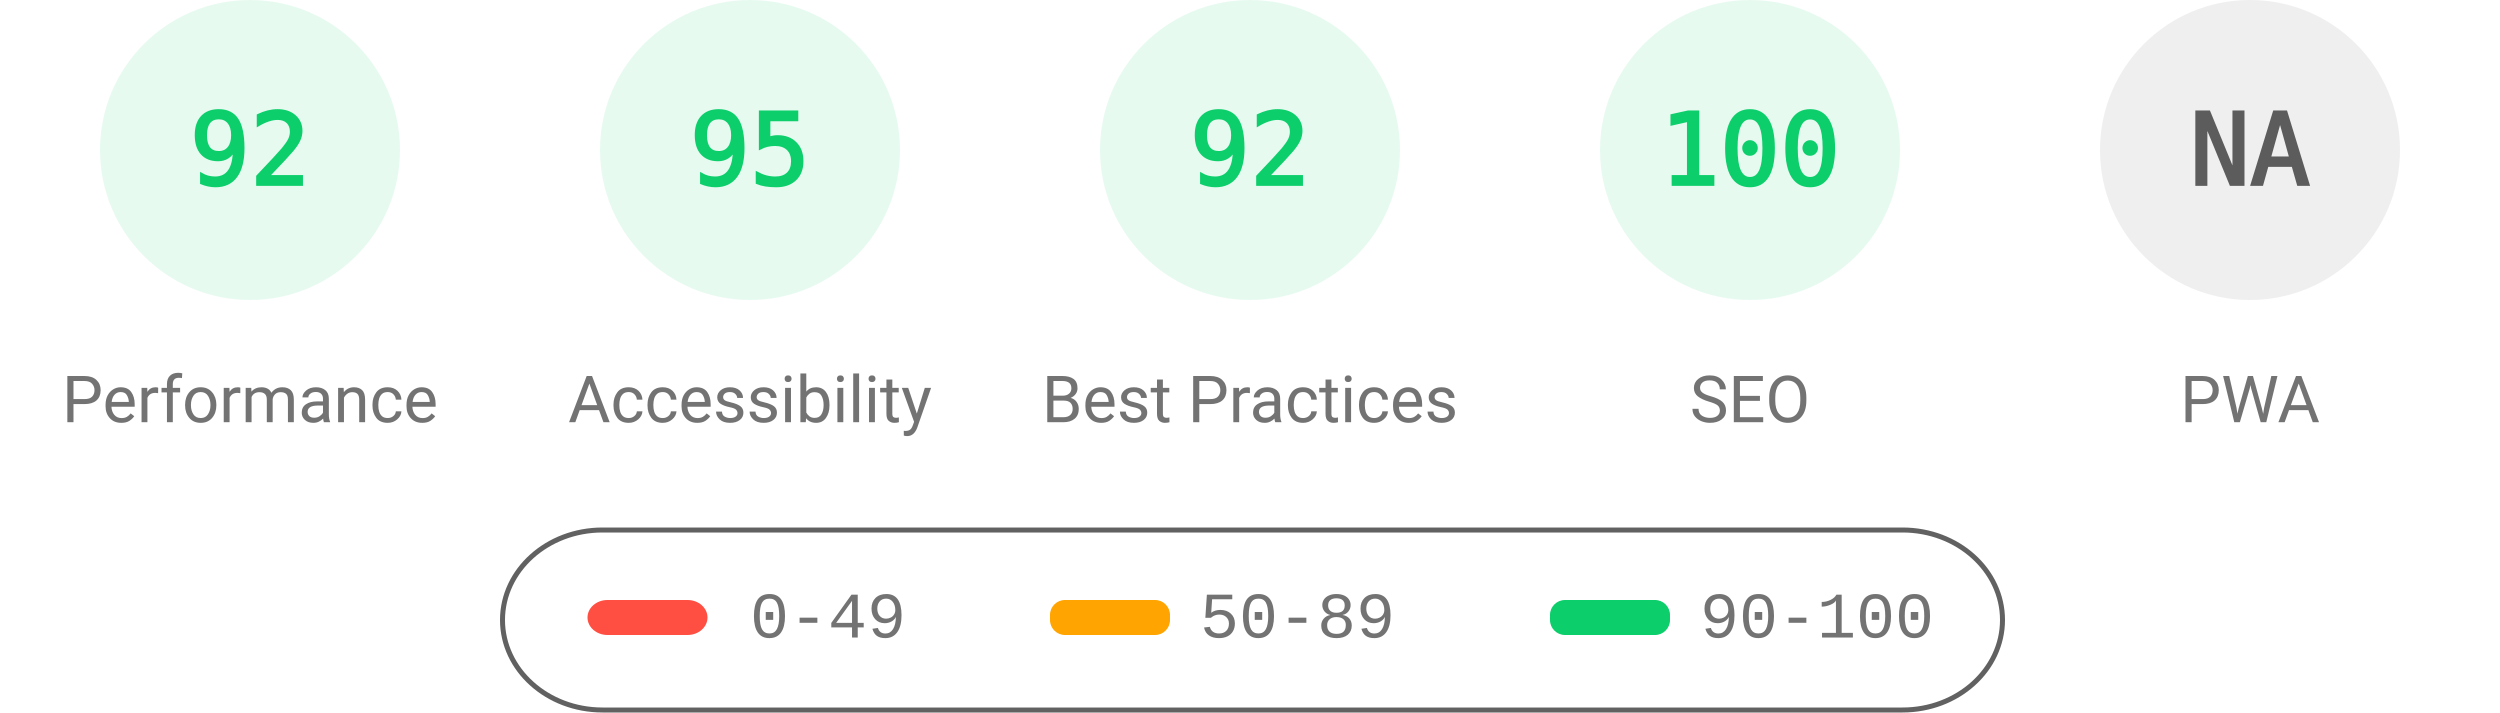
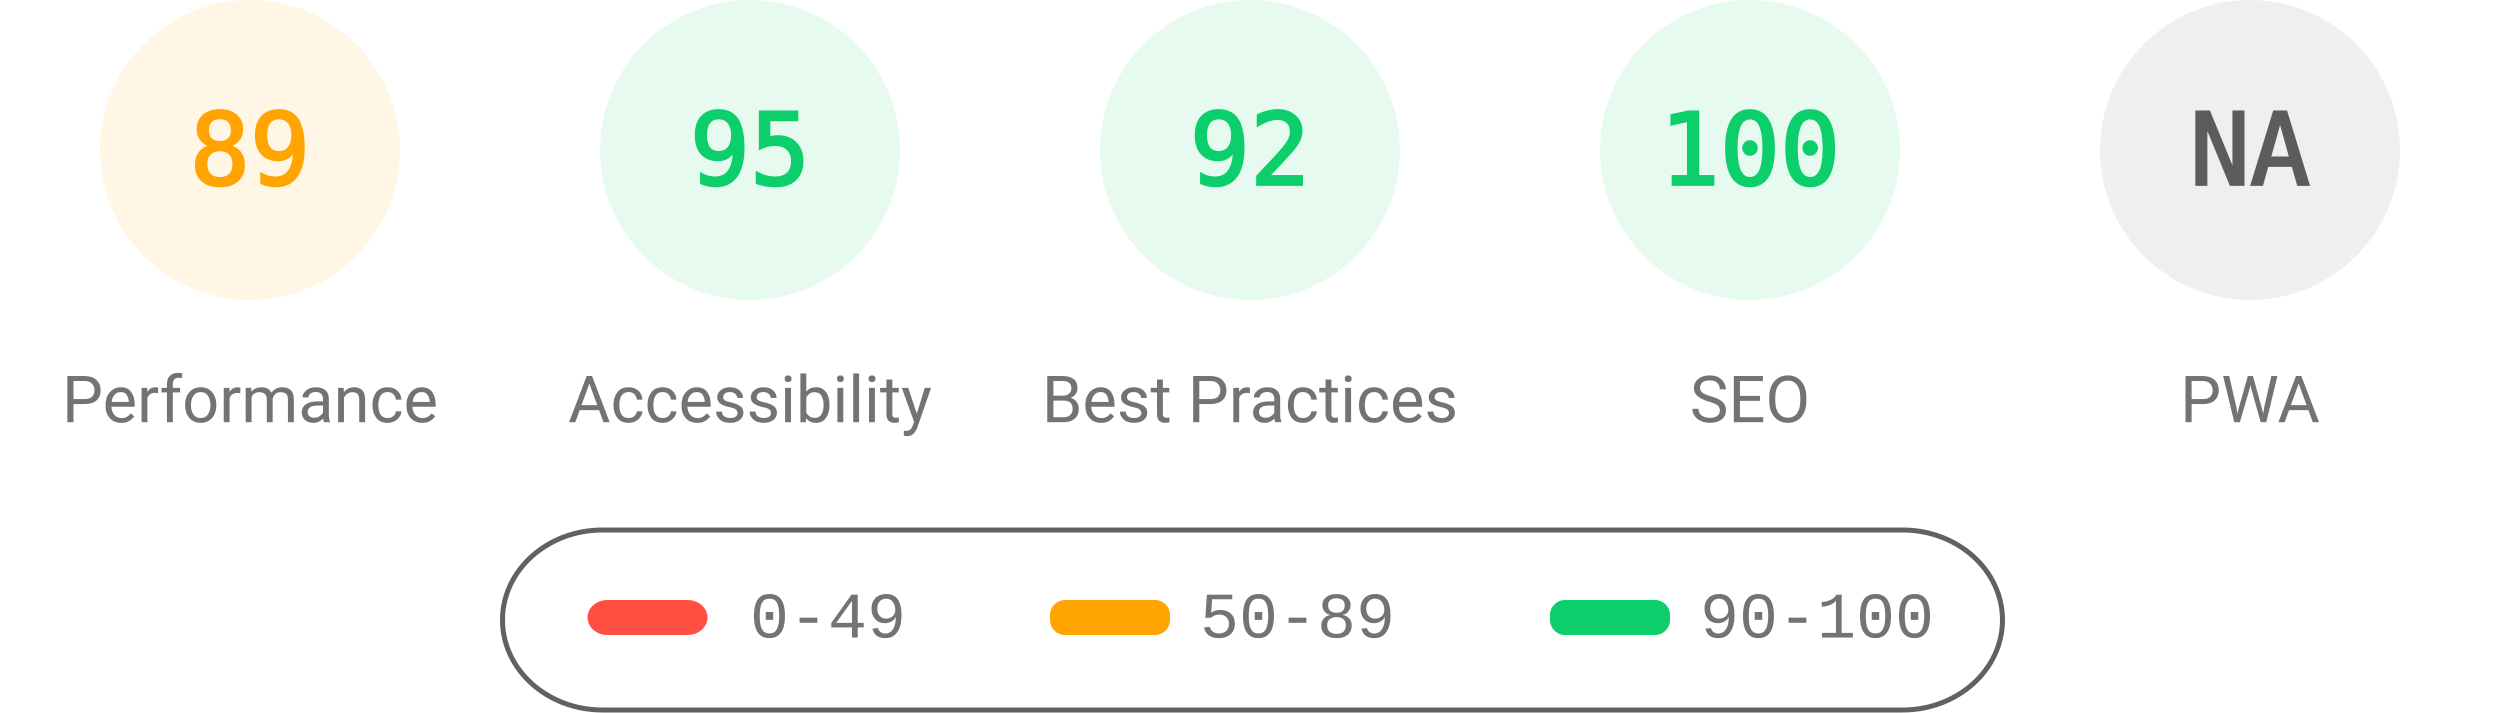
<svg xmlns="http://www.w3.org/2000/svg" fill="none" width="1000" height="285">
  <style>.gauge-base{opacity:.1}.gauge-arc{fill:none;animation-delay:250ms;stroke-linecap:round;transform:rotate(-90deg);transform-origin:100px 60px;animation:load-gauge 1s ease forwards}.guage-text{font-size:40px;font-family:monospace;text-align:center}.guage-red{color:#ff4e42;fill:#ff4e42;stroke:#ff4e42}.guage-orange{color:#ffa400;fill:#ffa400;stroke:#ffa400}.guage-green{color:#0cce6b;fill:#0cce6b;stroke:#0cce6b}.guage-undefined{color:#5c5c5c;fill:#5c5c5c;stroke:#5c5c5c}.guage-title{color:#737373;fill:#737373;stroke:none;font-size:26px;line-height:26px;font-family:Roboto,Halvetica,Arial,sans-serif}@keyframes load-gauge{from{stroke-dasharray:0 352.858}}</style>
-   <svg class="guage-div guage-perf guage-green" viewBox="0 0 200 200" width="200" height="200">
+   <svg class="guage-div guage-perf guage-orange" viewBox="0 0 200 200" width="200" height="200">
    <circle class="gauge-base" r="56" cx="100" cy="60" stroke-width="8" />
-     <circle class="gauge-arc guage-arc-1" r="56" cx="100" cy="60" stroke-width="8" style="stroke-dasharray:323.709,351.858" />
-     <text class="guage-text" x="100" y="60" alignment-baseline="central" dominant-baseline="central" text-anchor="middle">92</text>
+     <circle class="gauge-arc guage-arc-1" r="56" cx="100" cy="60" stroke-width="8" style="stroke-dasharray:313.154,351.858" />
+     <text class="guage-text" x="100" y="60" alignment-baseline="central" dominant-baseline="central" text-anchor="middle">89</text>
    <text class="guage-title" x="100" y="160" alignment-baseline="central" dominant-baseline="central" text-anchor="middle">Performance</text>
  </svg>
  <svg class="guage-div guage-acc guage-green" viewBox="0 0 200 200" width="200" height="200" x="200">
    <circle class="gauge-base" r="56" cx="100" cy="60" stroke-width="8" />
    <circle class="gauge-arc guage-arc-2" r="56" cx="100" cy="60" stroke-width="8" style="stroke-dasharray:334.265,351.858" />
    <text class="guage-text" x="100" y="60" alignment-baseline="central" dominant-baseline="central" text-anchor="middle">95</text>
    <text class="guage-title" x="100" y="160" alignment-baseline="central" dominant-baseline="central" text-anchor="middle">Accessibility</text>
  </svg>
  <svg class="guage-div guage-best guage-green" viewBox="0 0 200 200" width="200" height="200" x="400">
    <circle class="gauge-base" r="56" cx="100" cy="60" stroke-width="8" />
    <circle class="gauge-arc guage-arc-3" r="56" cx="100" cy="60" stroke-width="8" style="stroke-dasharray:323.709,351.858" />
    <text class="guage-text" x="100" y="60" alignment-baseline="central" dominant-baseline="central" text-anchor="middle">92</text>
    <text class="guage-title" x="100" y="160" alignment-baseline="central" dominant-baseline="central" text-anchor="middle">Best Practices</text>
  </svg>
  <svg class="guage-div guage-seo guage-green" viewBox="0 0 200 200" width="200" height="200" x="600">
    <circle class="gauge-base" r="56" cx="100" cy="60" stroke-width="8" />
    <circle class="gauge-arc guage-arc-4" r="56" cx="100" cy="60" stroke-width="8" style="stroke-dasharray:351.858,351.858" />
    <text class="guage-text" x="100" y="60" alignment-baseline="central" dominant-baseline="central" text-anchor="middle">100</text>
    <text class="guage-title" x="100" y="160" alignment-baseline="central" dominant-baseline="central" text-anchor="middle">SEO</text>
  </svg>
  <svg class="guage-div guage-pwa guage-undefined" viewBox="0 0 200 200" width="200" height="200" x="800">
    <circle class="gauge-base" r="56" cx="100" cy="60" stroke-width="8" />
    <circle class="gauge-arc guage-arc-4" r="56" cx="100" cy="60" stroke-width="8" style="stroke-dasharray:351.858,351.858" />
    <text class="guage-text" x="100" y="60" alignment-baseline="central" dominant-baseline="central" text-anchor="middle">NA</text>
    <text class="guage-title" x="100" y="160" alignment-baseline="central" dominant-baseline="central" text-anchor="middle">PWA</text>
  </svg>
  <svg width="604" height="76" x="200" y="210">
    <path fill="none" id="canvas_background" d="M-1-1h604v80H-1z" />
    <rect fill-opacity="0" stroke="#616161" stroke-width="2" rx="40" id="svg_2" height="72" width="600" y="2" x="1" fill="#000" />
    <rect stroke="#000" rx="8" id="svg_3" height="14" width="48" y="30" x="35" stroke-opacity="null" stroke-width="0" fill="#ff4e42" />
    <rect stroke="#000" rx="6" id="svg_4" height="14" width="48" y="30" x="220" stroke-opacity="null" stroke-width="0" fill="#ffa400" />
    <rect stroke="#000" rx="6" id="svg_5" height="14" width="48" y="30" x="420" stroke-opacity="null" stroke-width="0" fill="#0cce6b" />
    <text xml:space="preserve" text-anchor="start" font-family="'Courier New', Courier, monospace" font-size="26" id="svg_6" y="45" x="100" stroke-opacity="null" stroke-width="0" stroke="#000" fill="#737373">0-49</text>
    <text xml:space="preserve" text-anchor="start" font-family="'Courier New', Courier, monospace" font-size="26" id="svg_7" y="45" x="280" stroke-opacity="null" stroke-width="0" stroke="#000" fill="#737373">50-89</text>
    <text xml:space="preserve" text-anchor="start" font-family="'Courier New', Courier, monospace" font-size="26" id="svg_8" y="45" x="480" stroke-opacity="null" stroke-width="0" stroke="#000" fill="#737373">90-100</text>
  </svg>
</svg>
